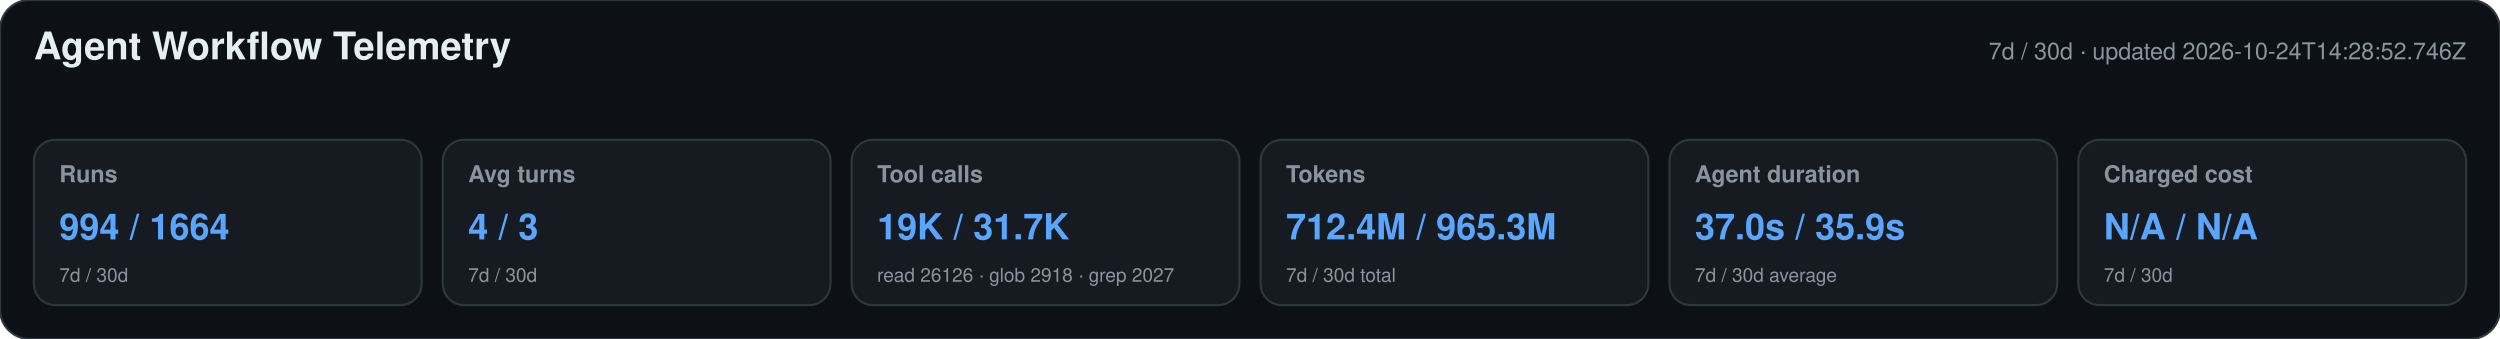
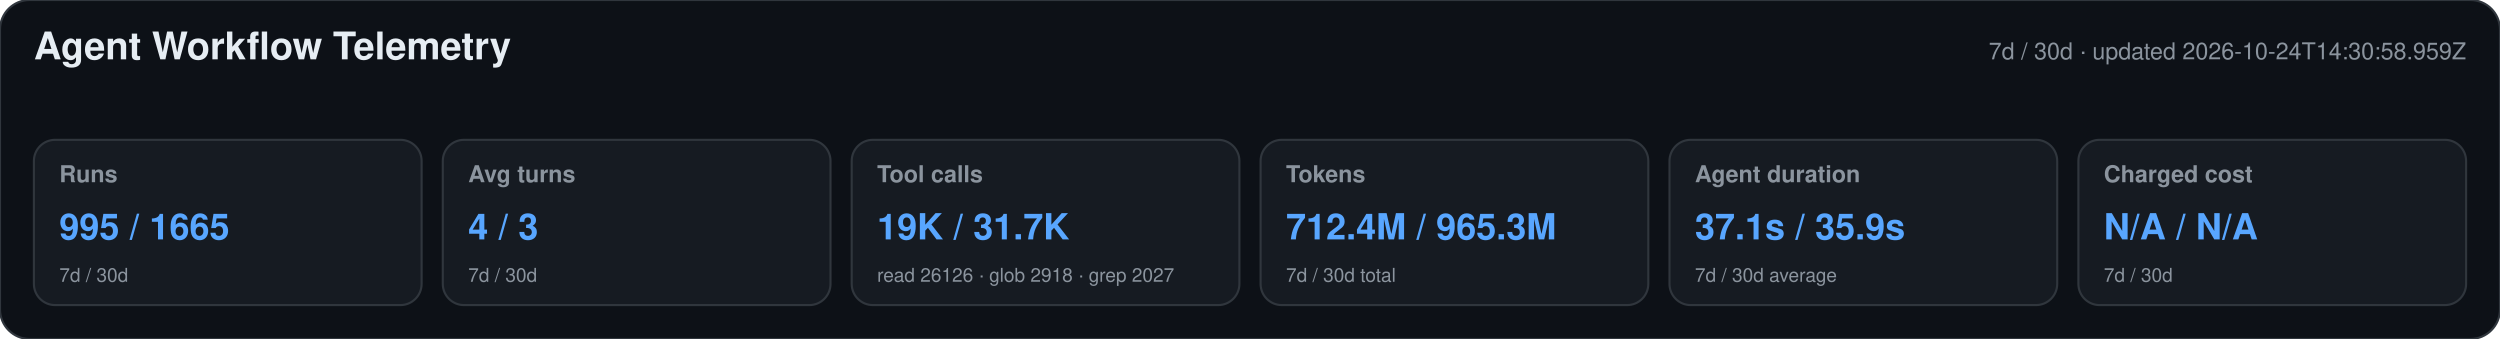
<svg xmlns="http://www.w3.org/2000/svg" width="1180" height="160" viewBox="0 0 1180 160" role="img" aria-labelledby="title desc">
  <style>text{font-family:-apple-system,BlinkMacSystemFont,"Segoe UI",Helvetica,Arial,sans-serif}.heading{font-size:18px;font-weight:650;fill:#e6edf3}.meta,.label,.secondary{fill:#8b949e}.meta,.label{font-size:11px}.label{font-weight:600}.primary{font-size:17px;font-weight:700;fill:#58a6ff}.secondary{font-size:9px}</style>
  <rect width="1180" height="160" rx="14" fill="#0d1117" stroke="#30363d" />
  <text x="16" y="28" class="heading">Agent Workflow Telemetry</text>
-   <text x="1164" y="28" text-anchor="end" class="meta">7d / 30d · updated 2026-10-24T14:28:52.746Z</text>
+   <text x="1164" y="28" text-anchor="end" class="meta">7d / 30d · updated 2026-10-24T14:30:58.959Z</text>
  <g>
    <rect x="16" y="66" width="183" height="78" rx="10" fill="#161b22" stroke="#30363d" />
    <text x="28" y="86" class="label">Runs</text>
-     <text x="28" y="113" class="primary">994 / 1664</text>
+     <text x="28" y="113" class="primary">995 / 1665</text>
    <text x="28" y="133" class="secondary">7d / 30d</text>
  </g>
  <g>
    <rect x="209" y="66" width="183" height="78" rx="10" fill="#161b22" stroke="#30363d" />
    <text x="221" y="86" class="label">Avg turns</text>
    <text x="221" y="113" class="primary">4 / 3</text>
    <text x="221" y="133" class="secondary">7d / 30d</text>
  </g>
  <g>
    <rect x="402" y="66" width="183" height="78" rx="10" fill="#161b22" stroke="#30363d" />
    <text x="414" y="86" class="label">Tool calls</text>
    <text x="414" y="113" class="primary">19K / 31.7K</text>
    <text x="414" y="133" class="secondary">read 26126 · glob 2918 · grep 2027</text>
  </g>
  <g>
    <rect x="595" y="66" width="183" height="78" rx="10" fill="#161b22" stroke="#30363d" />
    <text x="607" y="86" class="label">Tokens</text>
    <text x="607" y="113" class="primary">712.4M / 965.3M</text>
    <text x="607" y="133" class="secondary">7d / 30d total</text>
  </g>
  <g>
    <rect x="788" y="66" width="183" height="78" rx="10" fill="#161b22" stroke="#30363d" />
    <text x="800" y="86" class="label">Agent duration</text>
-     <text x="800" y="113" class="primary">37.0s / 35.9s</text>
+     <text x="800" y="113" class="primary">37.1s / 35.9s</text>
    <text x="800" y="133" class="secondary">7d / 30d average</text>
  </g>
  <g>
    <rect x="981" y="66" width="183" height="78" rx="10" fill="#161b22" stroke="#30363d" />
    <text x="993" y="86" class="label">Charged cost</text>
    <text x="993" y="113" class="primary">N/A / N/A</text>
    <text x="993" y="133" class="secondary">7d / 30d</text>
  </g>
</svg>
